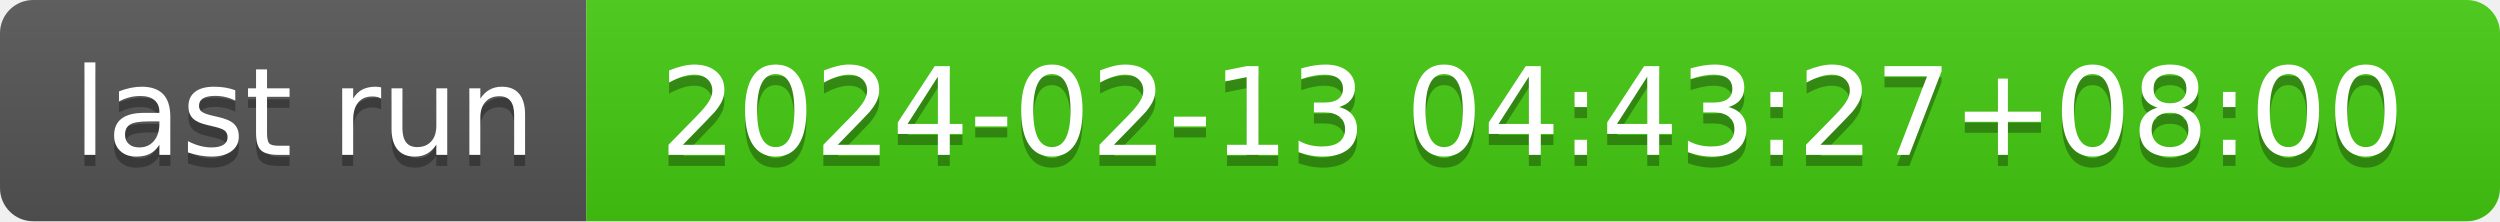
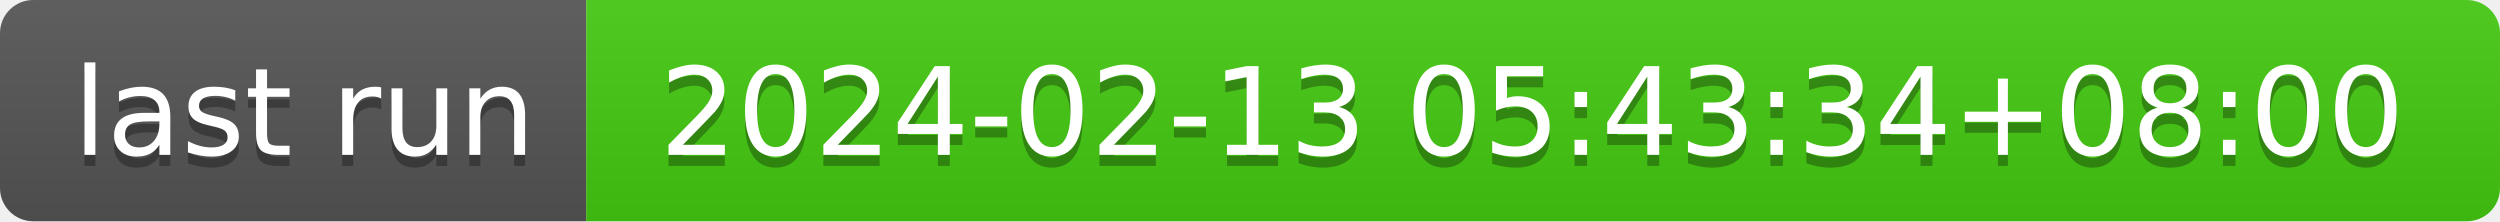
- <svg xmlns="http://www.w3.org/2000/svg" width="226" height="20" role="img" aria-label="last run: 2024-02-13 04:43:27+08:00">
+ <svg xmlns="http://www.w3.org/2000/svg" width="226" height="20" role="img" aria-label="last run: 2024-02-13 05:43:34+08:00">
  <linearGradient id="s" x2="0" y2="100%">
    <stop offset="0" stop-color="#bbb" stop-opacity=".1" />
    <stop offset="1" stop-opacity=".1" />
  </linearGradient>
  <clipPath id="r">
    <rect width="226" height="20" rx="3" fill="#fff" />
  </clipPath>
  <g clip-path="url(#r)">
    <rect width="53" height="20" fill="#555" />
    <rect x="53" width="173" height="20" fill="#4c1" />
    <rect width="226" height="20" fill="url(#s)" />
  </g>
  <g fill="#fff" text-anchor="middle" font-family="Verdana,Geneva,DejaVu Sans,sans-serif" text-rendering="geometricPrecision" font-size="110">
    <text aria-hidden="true" x="275" y="150" fill="#010101" fill-opacity=".3" transform="scale(.1)" textLength="430">last run</text>
    <text x="275" y="140" transform="scale(.1)" fill="#fff" textLength="430">last run</text>
-     <text aria-hidden="true" x="1385" y="150" fill="#010101" fill-opacity=".3" transform="scale(.1)" textLength="1630">2024-02-13 04:43:27+08:00</text>
-     <text x="1385" y="140" transform="scale(.1)" fill="#fff" textLength="1630">2024-02-13 04:43:27+08:00</text>
+     <text aria-hidden="true" x="1385" y="150" fill="#010101" fill-opacity=".3" transform="scale(.1)" textLength="1630">2024-02-13 05:43:34+08:00</text>
+     <text x="1385" y="140" transform="scale(.1)" fill="#fff" textLength="1630">2024-02-13 05:43:34+08:00</text>
  </g>
</svg>
